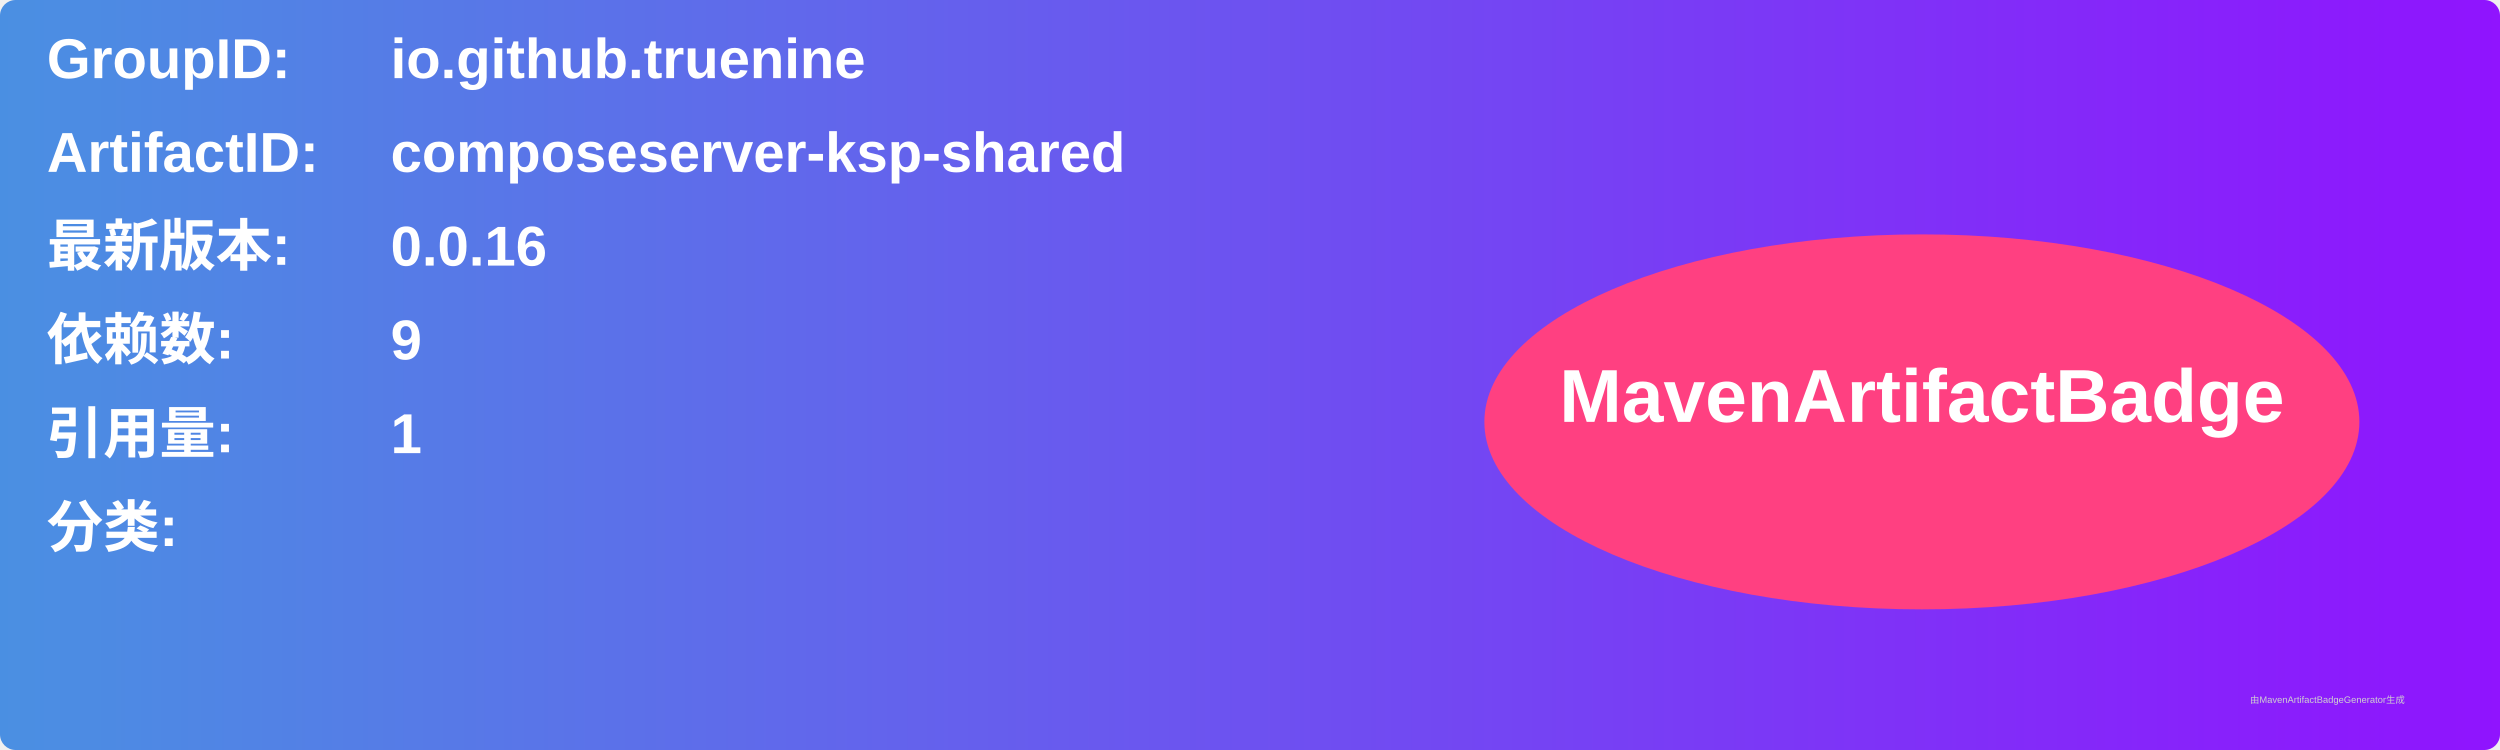
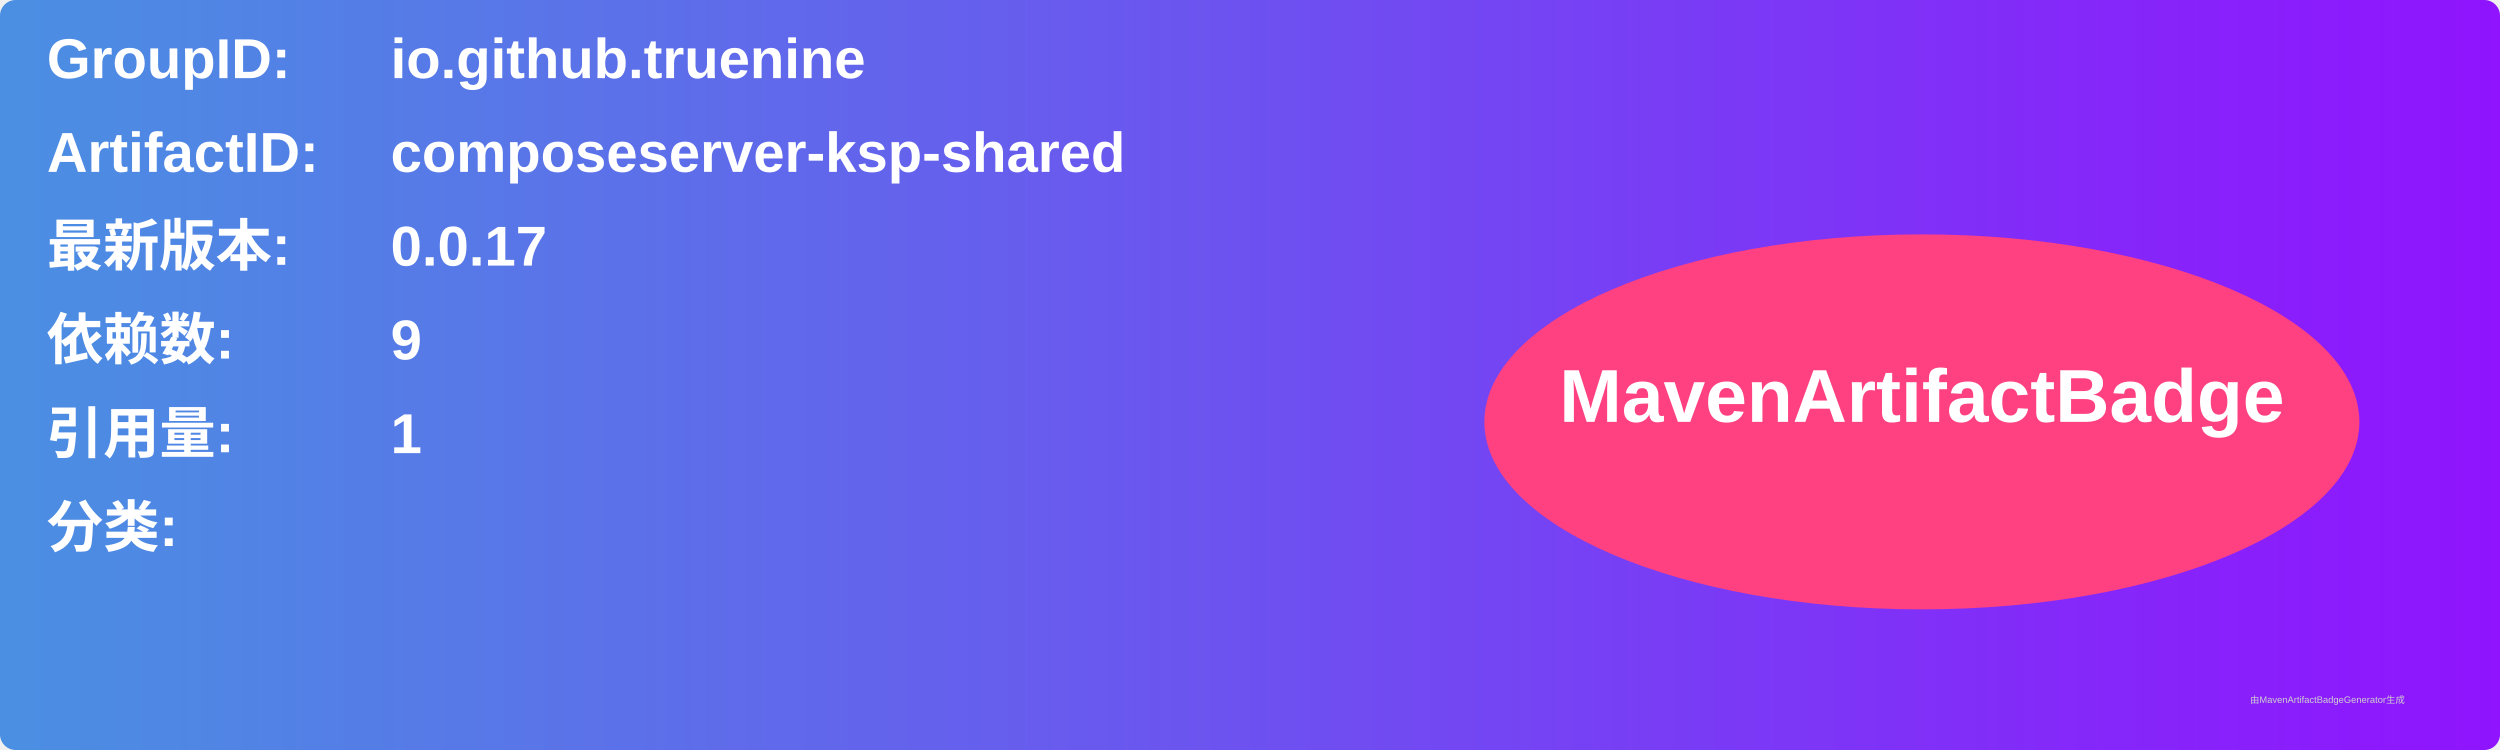
<svg xmlns="http://www.w3.org/2000/svg" width="800" height="240" viewBox="0 0 800 240">
  <linearGradient id="grad" x1="0%" y1="0%" x2="100%" y2="0%">
    <stop offset="0%" stop-color="#4a90e2" />
    <stop offset="100%" stop-color="#9013fe" />
  </linearGradient>
  <rect width="100%" height="100%" rx="5" ry="5" fill="url(#grad)" />
  <g transform="translate(15, 15)">
    <text x="0" y="10" font-family="Arial" font-size="18" fill="white" font-weight="bold" width="260">GroupID:</text>
    <text x="110" y="10" font-family="Arial" font-size="18" fill="white" font-weight="bold" width="460">io.github.truenine</text>
    <text x="0" y="40" font-family="Arial" font-size="18" fill="white" font-weight="bold" width="260">ArtifactID:</text>
    <text x="110" y="40" font-family="Arial" font-size="18" fill="white" font-weight="bold" width="460">composeserver-ksp-shared</text>
    <text x="0" y="70" font-family="Arial" font-size="18" fill="white" font-weight="bold">最新版本:</text>
    <text x="110" y="70" font-family="Arial" font-size="18" fill="white" font-weight="bold">
-       <tspan font-weight="bold">0.0.16</tspan>
+       <tspan font-weight="bold">0.0.17</tspan>
    </text>
    <text x="0" y="100" font-family="Arial" font-size="18" fill="white" font-weight="bold">依赖数: </text>
    <text x="110" y="100" font-family="Arial" font-size="18" fill="white">
      <tspan font-weight="bold">9</tspan>
    </text>
    <text x="0" y="130" font-family="Arial" font-size="18" fill="white" font-weight="bold">引用量: </text>
    <text x="110" y="130" font-family="Arial" font-size="18" fill="white">
      <tspan font-weight="bold">1</tspan>
    </text>
    <text x="0" y="160" font-family="Arial" font-size="18" fill="white" font-weight="bold">分类:</text>
    <text x="10" y="190" font-family="Arial" font-size="10" fill="white">
      <tspan font-weight="bold" />
    </text>
    <ellipse cx="600" cy="120" rx="140" ry="60" fill="#ff4081" />
    <text x="600" y="120" text-anchor="middle" font-family="Arial" font-size="24" fill="white" font-weight="bold">MavenArtifactBadge</text>
  </g>
  <text x="720" y="225" font-family="Arial" font-size="3" fill="#d0d0d0">由MavenArtifactBadgeGenerator生成</text>
</svg>
